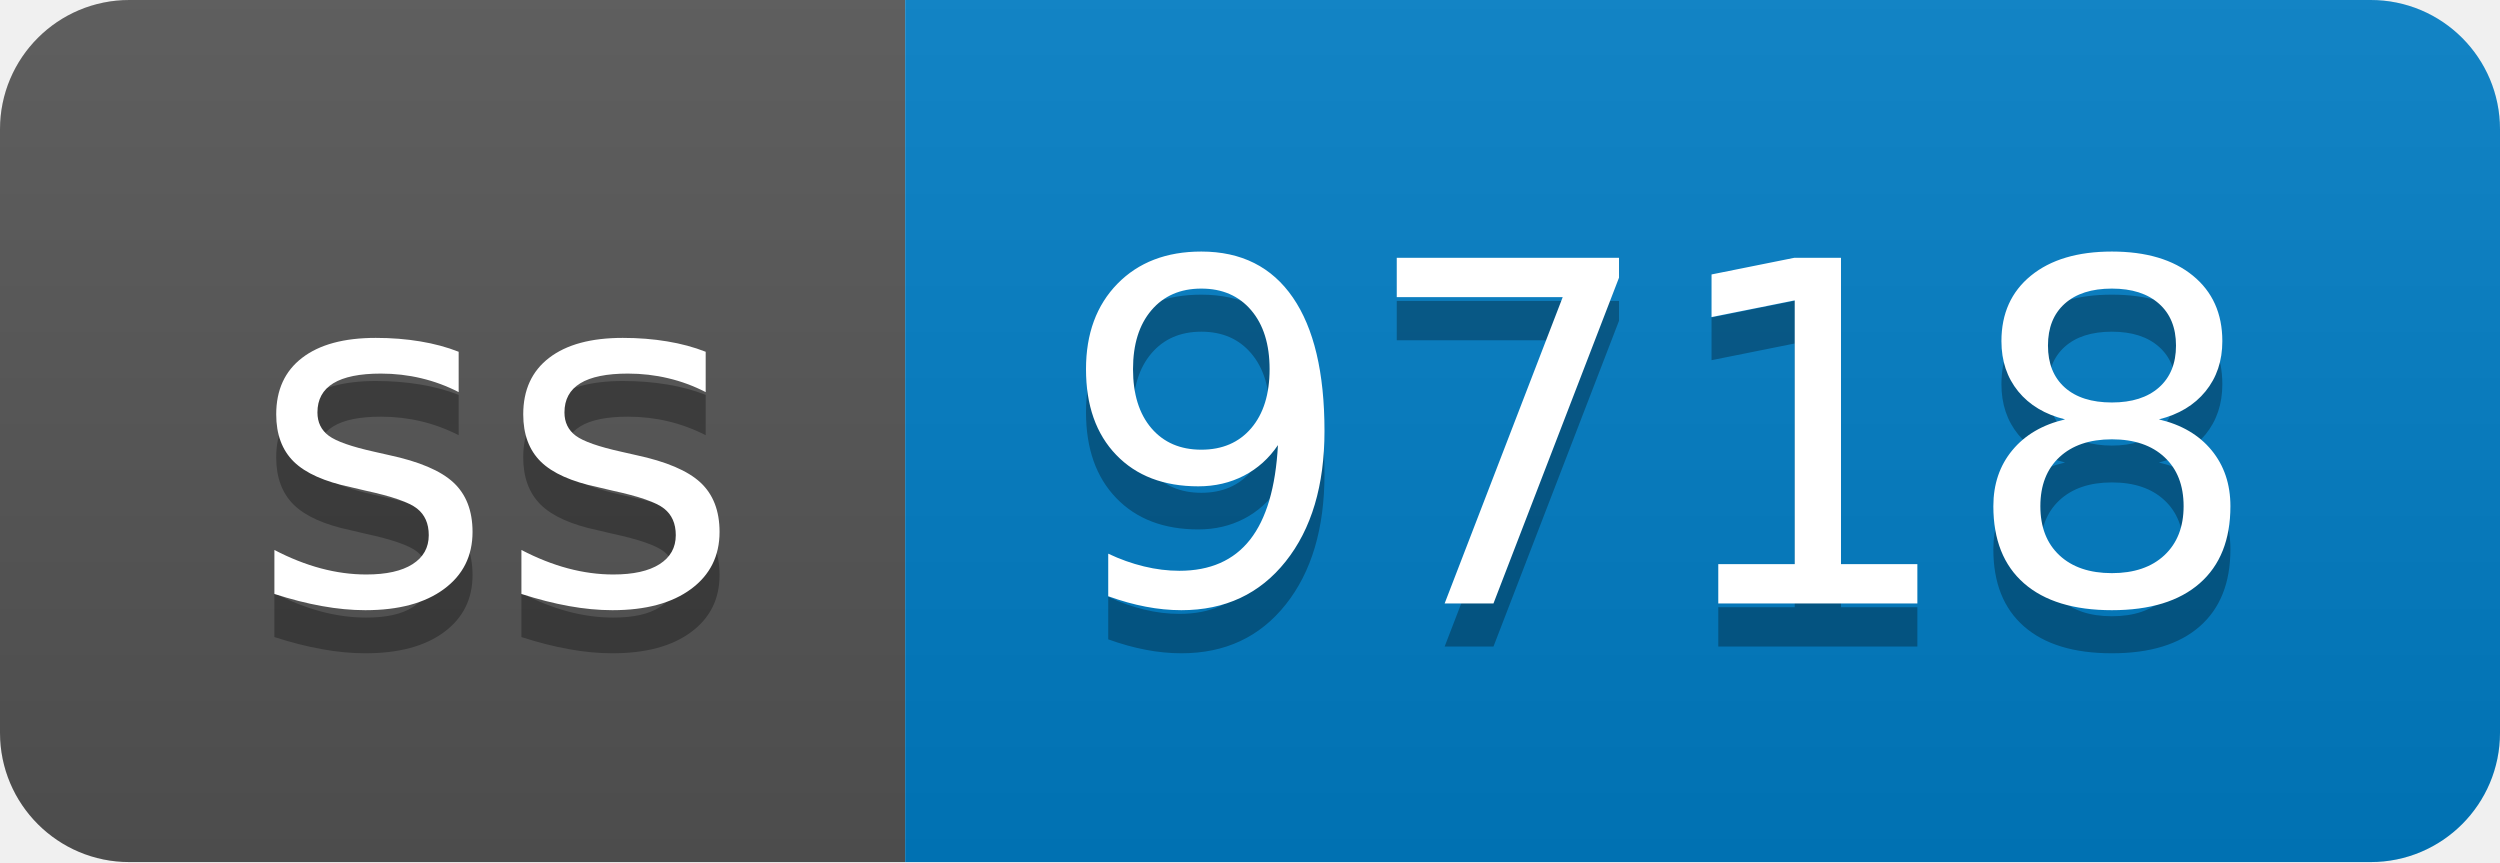
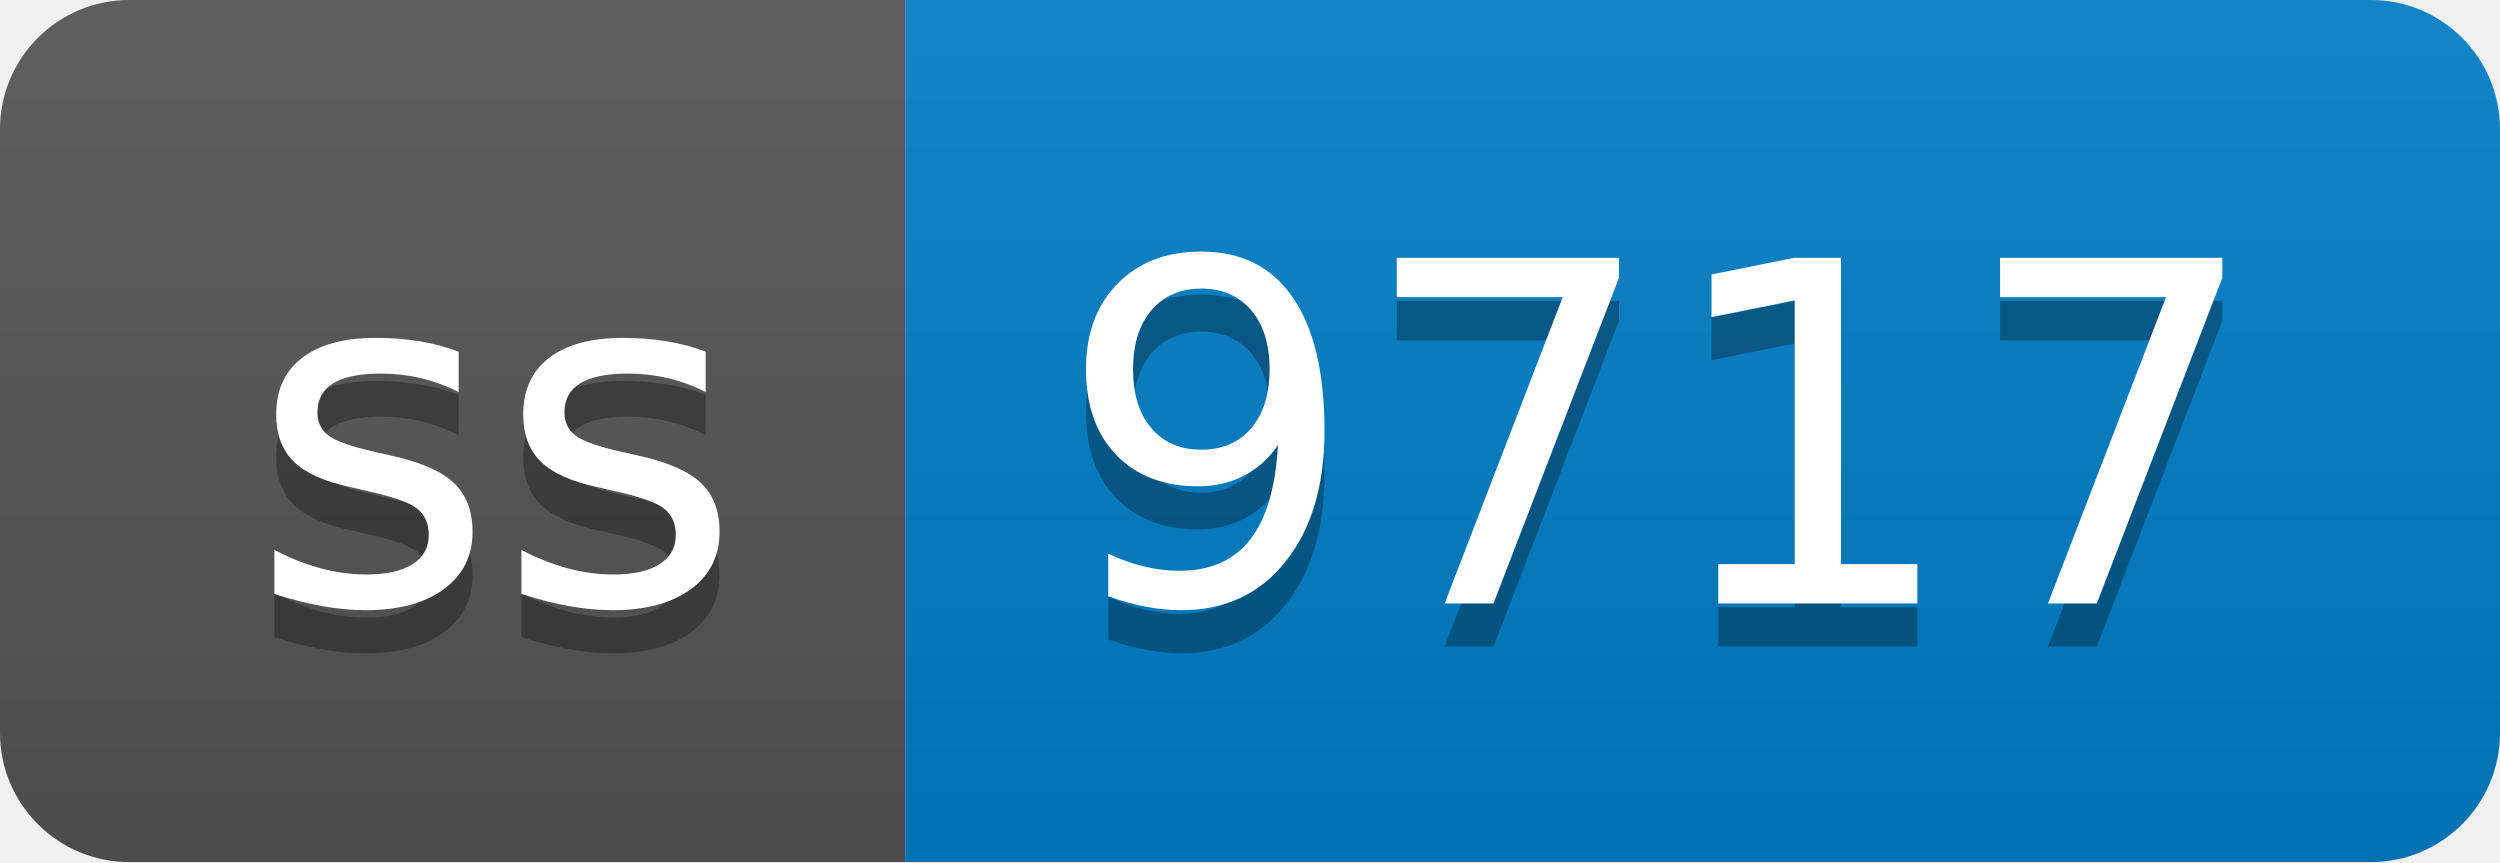
- <svg xmlns="http://www.w3.org/2000/svg" width="58" height="20" role="img" aria-label="ss: 9718">
+ <svg xmlns="http://www.w3.org/2000/svg" width="58" height="20" role="img" aria-label="ss: 9717">
  <linearGradient id="s" x2="0" y2="100%">
    <stop offset="0" stop-color="#bbb" stop-opacity=".1" />
    <stop offset="1" stop-opacity=".1" />
  </linearGradient>
  <clipPath id="r">
    <rect width="58" height="20" rx="3" fill="#fff" />
  </clipPath>
  <g clip-path="url(#r)">
    <rect width="21" height="20" fill="#555" />
    <rect x="21" width="37" height="20" fill="#007ec6" />
    <rect width="58" height="20" fill="url(#s)" />
  </g>
  <g fill="#fff" text-anchor="middle" font-family="Verdana,Geneva,DejaVu Sans,sans-serif" text-rendering="geometricPrecision" font-size="110">
    <text aria-hidden="true" x="115" y="150" fill="#010101" fill-opacity=".3" transform="scale(.1)" textLength="110">ss</text>
    <text x="115" y="140" transform="scale(.1)" fill="#fff" textLength="110">ss</text>
-     <text aria-hidden="true" x="385" y="150" fill="#010101" fill-opacity=".3" transform="scale(.1)" textLength="270">9718</text>
-     <text x="385" y="140" transform="scale(.1)" fill="#fff" textLength="270">9718</text>
+     <text aria-hidden="true" x="385" y="150" fill="#010101" fill-opacity=".3" transform="scale(.1)" textLength="270">9717</text>
+     <text x="385" y="140" transform="scale(.1)" fill="#fff" textLength="270">9717</text>
  </g>
</svg>
